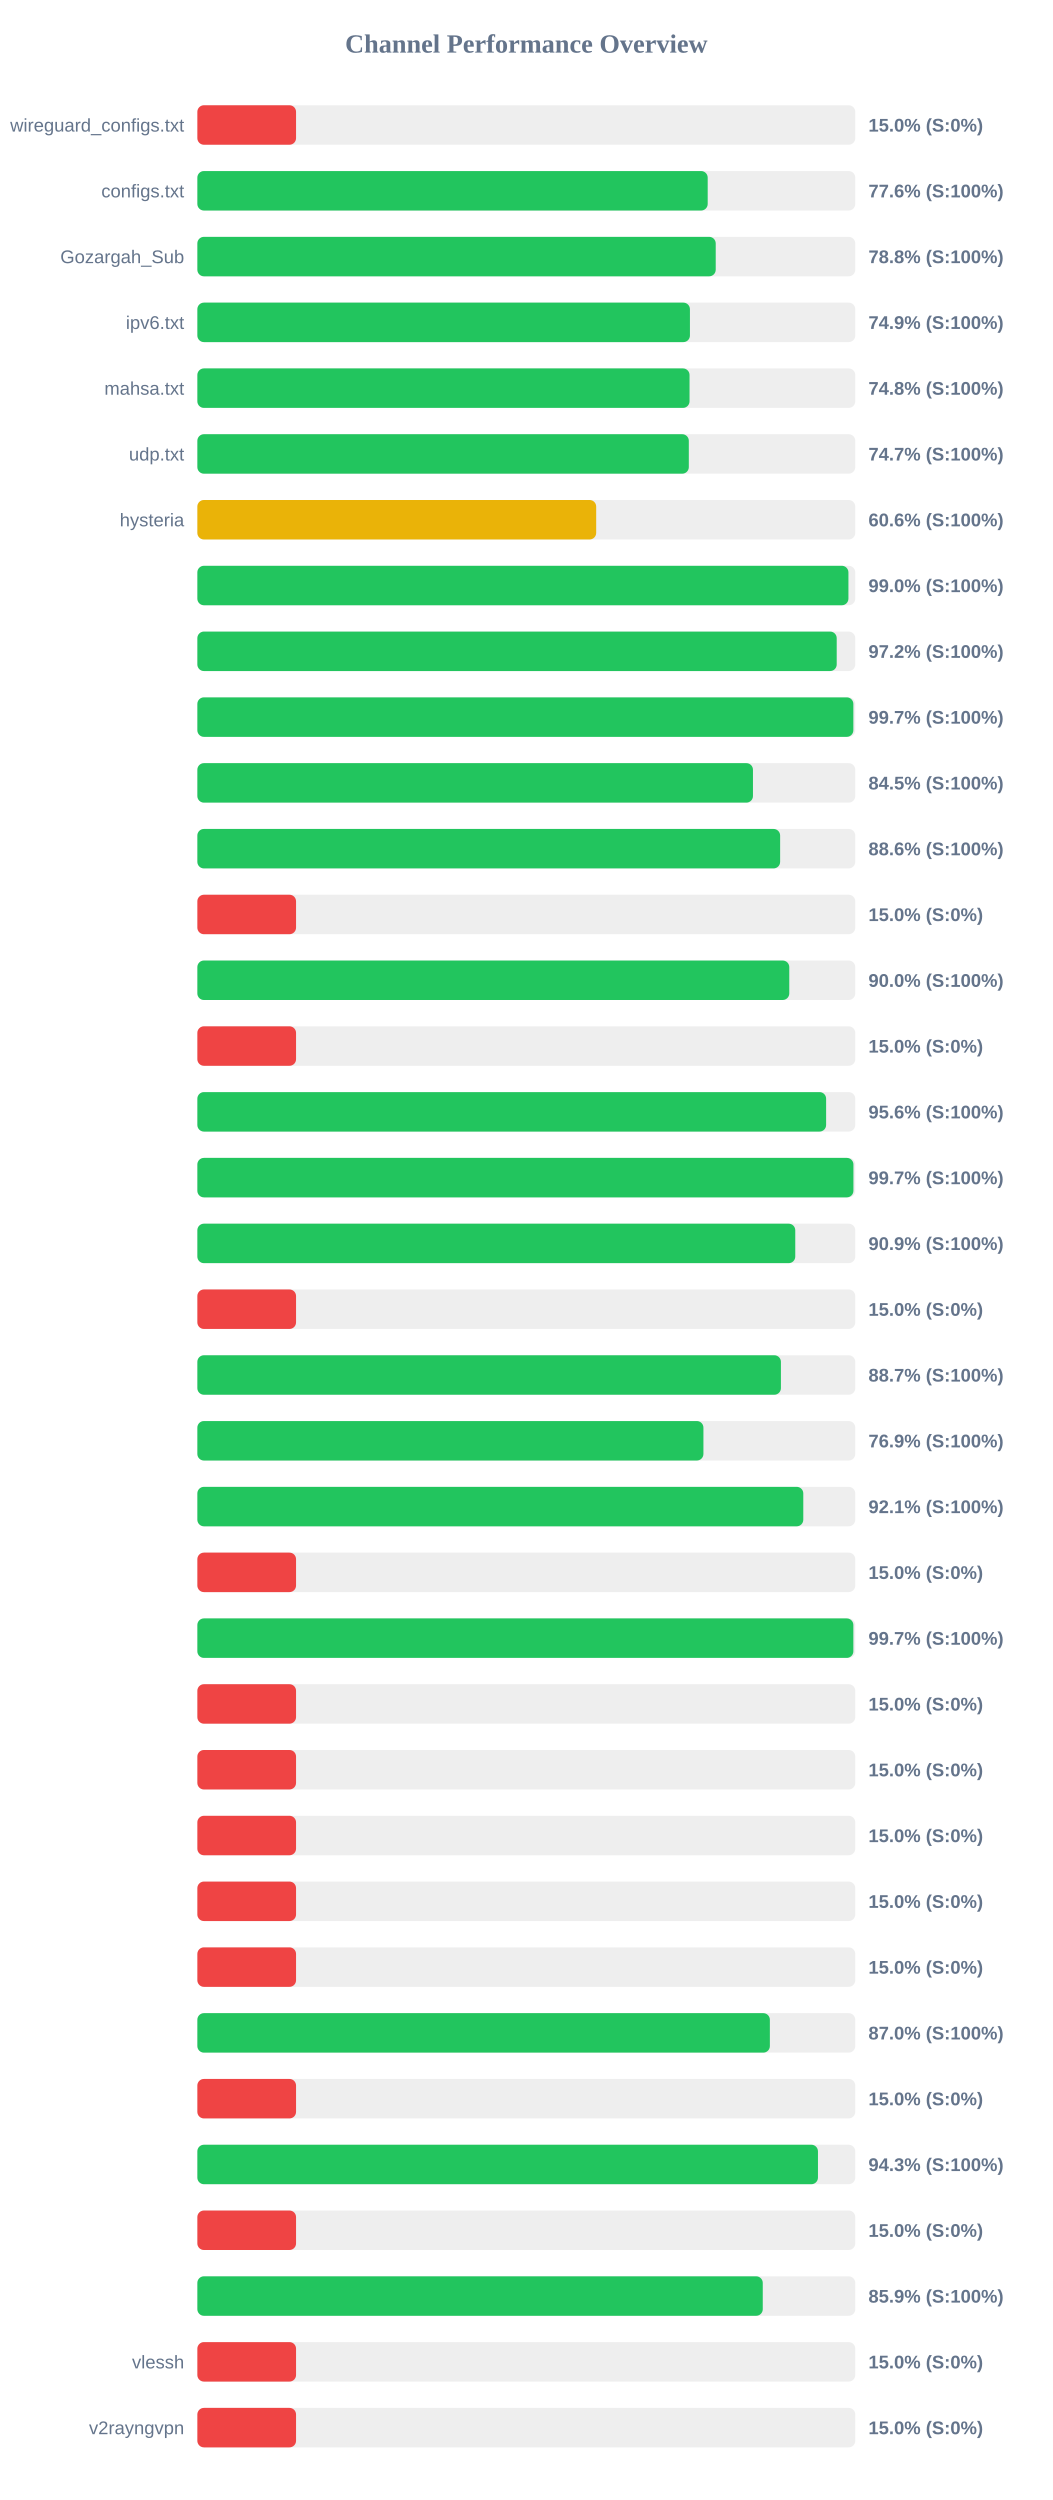
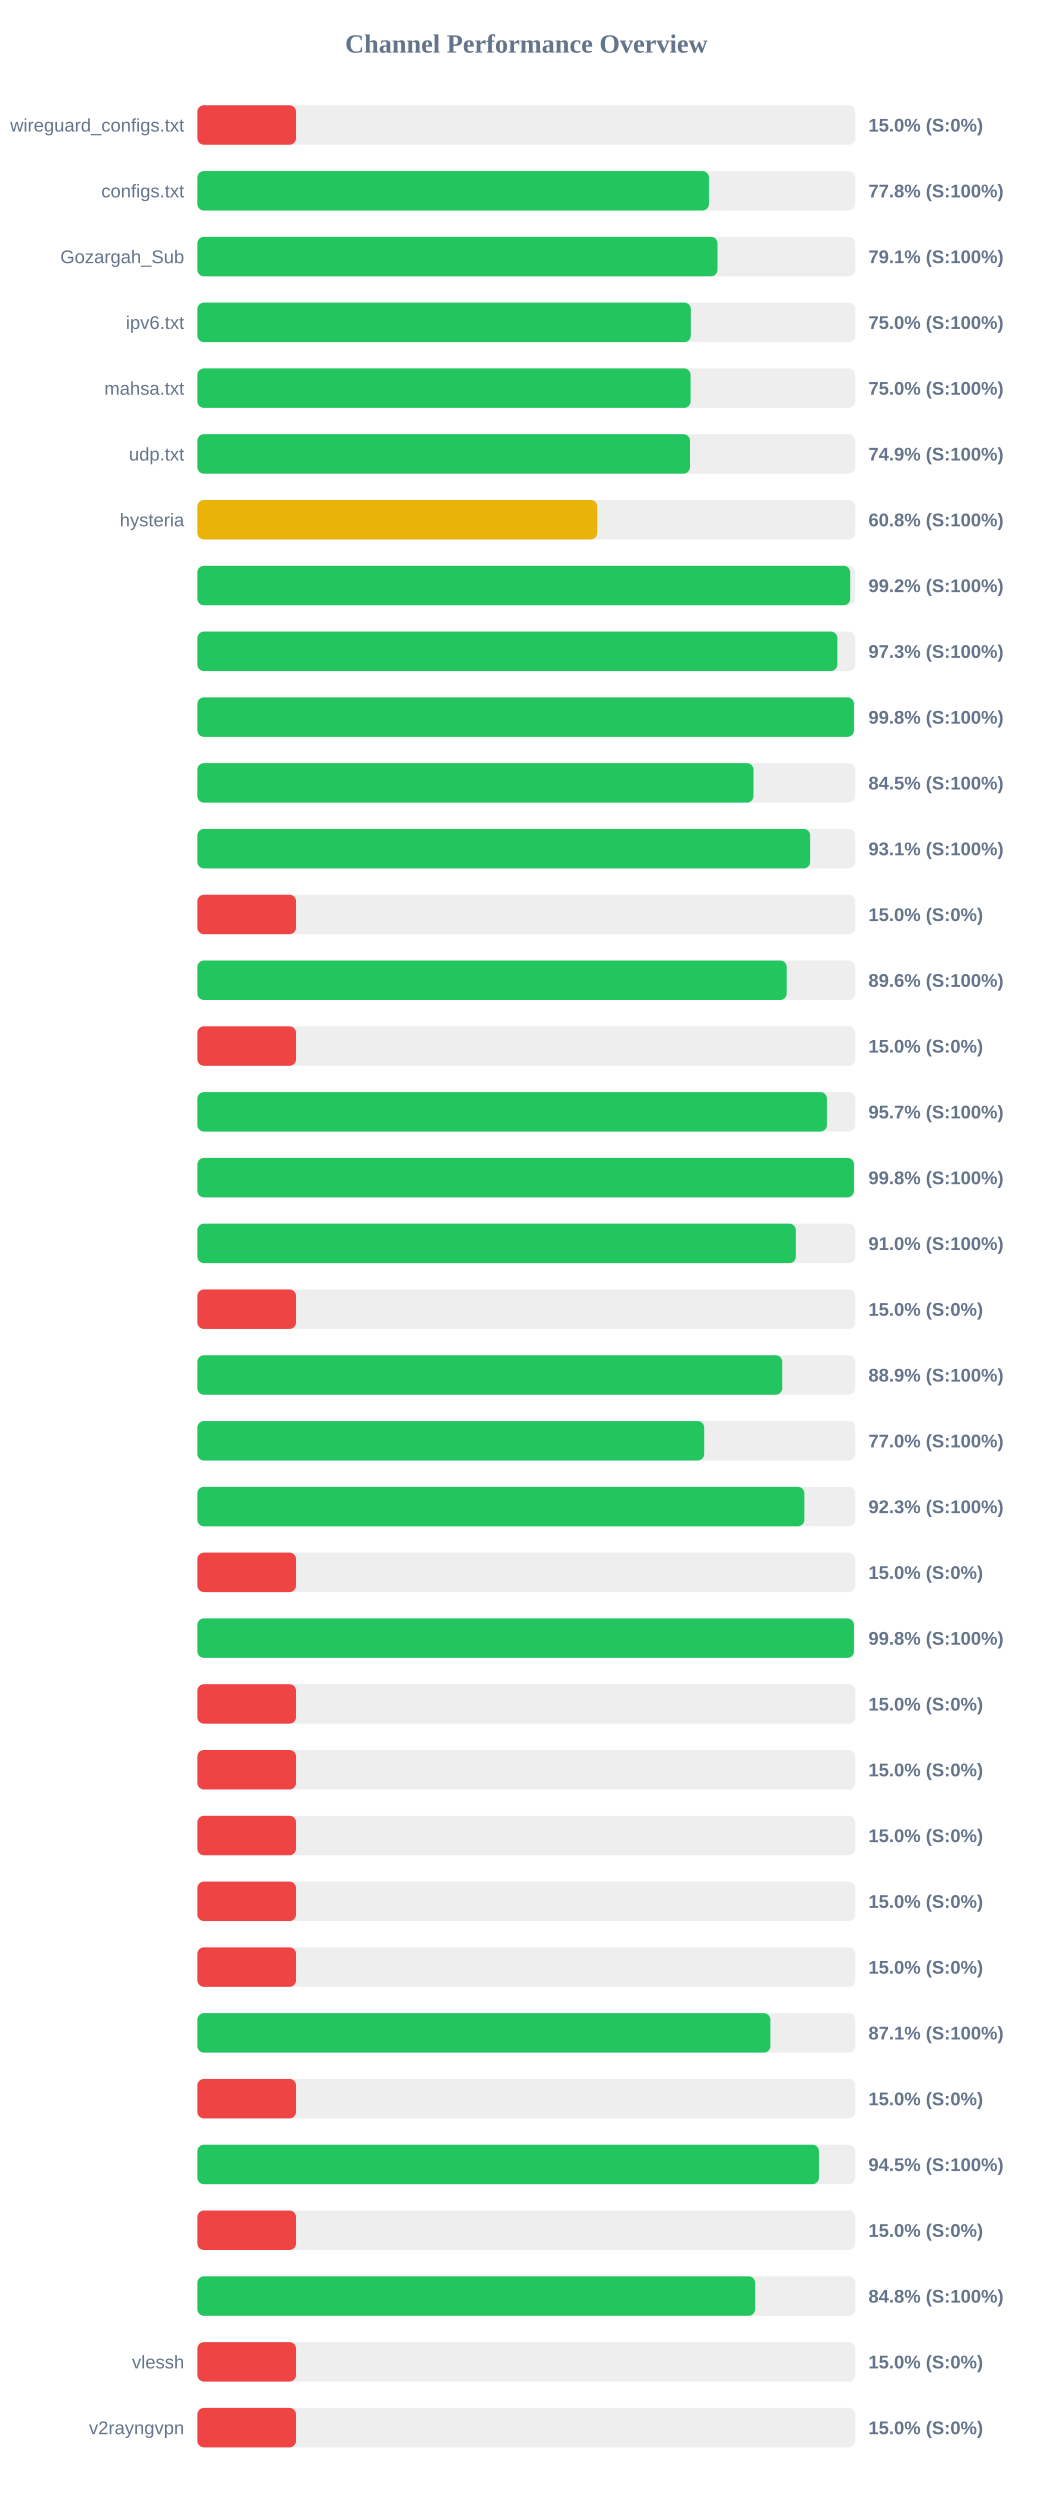
<svg xmlns="http://www.w3.org/2000/svg" width="800" height="1900" version="1.1">
  <style>
        .row { font: 14px Arial; fill: #64748b; }
        .score { font: bold 14px Arial; fill: #64748b; }
    </style>
  <text x="400" y="40" text-anchor="middle" font-size="20px" font-weight="bold" fill="#64748b">Channel Performance Overview</text>
  <rect x="150" y="80" width="500" height="30" fill="#eee" rx="5" />
  <rect x="150" y="80" width="75.0" height="30" fill="#ef4444" rx="5" />
  <text x="140" y="100" text-anchor="end" class="row">wireguard_configs.txt</text>
  <text x="660" y="100" text-anchor="start" class="score">15.0% (S:0%)</text>
  <rect x="150" y="130" width="500" height="30" fill="#eee" rx="5" />
-   <rect x="150" y="130" width="387.85" height="30" fill="#22c55e" rx="5" />
+   <rect x="150" y="130" width="388.8" height="30" fill="#22c55e" rx="5" />
  <text x="140" y="150" text-anchor="end" class="row">configs.txt</text>
-   <text x="660" y="150" text-anchor="start" class="score">77.6% (S:100%)</text>
+   <text x="660" y="150" text-anchor="start" class="score">77.8% (S:100%)</text>
  <rect x="150" y="180" width="500" height="30" fill="#eee" rx="5" />
-   <rect x="150" y="180" width="393.95" height="30" fill="#22c55e" rx="5" />
+   <rect x="150" y="180" width="395.3" height="30" fill="#22c55e" rx="5" />
  <text x="140" y="200" text-anchor="end" class="row">Gozargah_Sub</text>
-   <text x="660" y="200" text-anchor="start" class="score">78.8% (S:100%)</text>
+   <text x="660" y="200" text-anchor="start" class="score">79.1% (S:100%)</text>
  <rect x="150" y="230" width="500" height="30" fill="#eee" rx="5" />
-   <rect x="150" y="230" width="374.35" height="30" fill="#22c55e" rx="5" />
+   <rect x="150" y="230" width="375.05" height="30" fill="#22c55e" rx="5" />
  <text x="140" y="250" text-anchor="end" class="row">ipv6.txt</text>
-   <text x="660" y="250" text-anchor="start" class="score">74.9% (S:100%)</text>
+   <text x="660" y="250" text-anchor="start" class="score">75.0% (S:100%)</text>
  <rect x="150" y="280" width="500" height="30" fill="#eee" rx="5" />
-   <rect x="150" y="280" width="374.05" height="30" fill="#22c55e" rx="5" />
+   <rect x="150" y="280" width="374.85" height="30" fill="#22c55e" rx="5" />
  <text x="140" y="300" text-anchor="end" class="row">mahsa.txt</text>
-   <text x="660" y="300" text-anchor="start" class="score">74.8% (S:100%)</text>
+   <text x="660" y="300" text-anchor="start" class="score">75.0% (S:100%)</text>
  <rect x="150" y="330" width="500" height="30" fill="#eee" rx="5" />
-   <rect x="150" y="330" width="373.5" height="30" fill="#22c55e" rx="5" />
+   <rect x="150" y="330" width="374.4" height="30" fill="#22c55e" rx="5" />
  <text x="140" y="350" text-anchor="end" class="row">udp.txt</text>
-   <text x="660" y="350" text-anchor="start" class="score">74.7% (S:100%)</text>
+   <text x="660" y="350" text-anchor="start" class="score">74.9% (S:100%)</text>
  <rect x="150" y="380" width="500" height="30" fill="#eee" rx="5" />
-   <rect x="150" y="380" width="303.1" height="30" fill="#eab308" rx="5" />
+   <rect x="150" y="380" width="303.9" height="30" fill="#eab308" rx="5" />
  <text x="140" y="400" text-anchor="end" class="row">hysteria</text>
-   <text x="660" y="400" text-anchor="start" class="score">60.6% (S:100%)</text>
+   <text x="660" y="400" text-anchor="start" class="score">60.8% (S:100%)</text>
  <rect x="150" y="430" width="500" height="30" fill="#eee" rx="5" />
-   <rect x="150" y="430" width="494.8" height="30" fill="#22c55e" rx="5" />
+   <rect x="150" y="430" width="496.15" height="30" fill="#22c55e" rx="5" />
  <text x="140" y="450" text-anchor="end" class="row" />
-   <text x="660" y="450" text-anchor="start" class="score">99.0% (S:100%)</text>
+   <text x="660" y="450" text-anchor="start" class="score">99.2% (S:100%)</text>
  <rect x="150" y="480" width="500" height="30" fill="#eee" rx="5" />
-   <rect x="150" y="480" width="485.9" height="30" fill="#22c55e" rx="5" />
+   <rect x="150" y="480" width="486.4" height="30" fill="#22c55e" rx="5" />
  <text x="140" y="500" text-anchor="end" class="row" />
-   <text x="660" y="500" text-anchor="start" class="score">97.2% (S:100%)</text>
+   <text x="660" y="500" text-anchor="start" class="score">97.3% (S:100%)</text>
  <rect x="150" y="530" width="500" height="30" fill="#eee" rx="5" />
-   <rect x="150" y="530" width="498.55" height="30" fill="#22c55e" rx="5" />
+   <rect x="150" y="530" width="499.0" height="30" fill="#22c55e" rx="5" />
  <text x="140" y="550" text-anchor="end" class="row" />
-   <text x="660" y="550" text-anchor="start" class="score">99.7% (S:100%)</text>
+   <text x="660" y="550" text-anchor="start" class="score">99.8% (S:100%)</text>
  <rect x="150" y="580" width="500" height="30" fill="#eee" rx="5" />
-   <rect x="150" y="580" width="422.25" height="30" fill="#22c55e" rx="5" />
+   <rect x="150" y="580" width="422.65" height="30" fill="#22c55e" rx="5" />
  <text x="140" y="600" text-anchor="end" class="row" />
  <text x="660" y="600" text-anchor="start" class="score">84.5% (S:100%)</text>
  <rect x="150" y="630" width="500" height="30" fill="#eee" rx="5" />
-   <rect x="150" y="630" width="442.9" height="30" fill="#22c55e" rx="5" />
+   <rect x="150" y="630" width="465.7" height="30" fill="#22c55e" rx="5" />
  <text x="140" y="650" text-anchor="end" class="row" />
-   <text x="660" y="650" text-anchor="start" class="score">88.6% (S:100%)</text>
+   <text x="660" y="650" text-anchor="start" class="score">93.1% (S:100%)</text>
  <rect x="150" y="680" width="500" height="30" fill="#eee" rx="5" />
  <rect x="150" y="680" width="75.0" height="30" fill="#ef4444" rx="5" />
  <text x="140" y="700" text-anchor="end" class="row" />
  <text x="660" y="700" text-anchor="start" class="score">15.0% (S:0%)</text>
  <rect x="150" y="730" width="500" height="30" fill="#eee" rx="5" />
-   <rect x="150" y="730" width="449.85" height="30" fill="#22c55e" rx="5" />
+   <rect x="150" y="730" width="447.9" height="30" fill="#22c55e" rx="5" />
  <text x="140" y="750" text-anchor="end" class="row" />
-   <text x="660" y="750" text-anchor="start" class="score">90.0% (S:100%)</text>
+   <text x="660" y="750" text-anchor="start" class="score">89.6% (S:100%)</text>
  <rect x="150" y="780" width="500" height="30" fill="#eee" rx="5" />
  <rect x="150" y="780" width="75.0" height="30" fill="#ef4444" rx="5" />
  <text x="140" y="800" text-anchor="end" class="row" />
  <text x="660" y="800" text-anchor="start" class="score">15.0% (S:0%)</text>
  <rect x="150" y="830" width="500" height="30" fill="#eee" rx="5" />
-   <rect x="150" y="830" width="477.85" height="30" fill="#22c55e" rx="5" />
+   <rect x="150" y="830" width="478.45" height="30" fill="#22c55e" rx="5" />
  <text x="140" y="850" text-anchor="end" class="row" />
-   <text x="660" y="850" text-anchor="start" class="score">95.6% (S:100%)</text>
+   <text x="660" y="850" text-anchor="start" class="score">95.7% (S:100%)</text>
  <rect x="150" y="880" width="500" height="30" fill="#eee" rx="5" />
-   <rect x="150" y="880" width="498.6" height="30" fill="#22c55e" rx="5" />
+   <rect x="150" y="880" width="499.0" height="30" fill="#22c55e" rx="5" />
  <text x="140" y="900" text-anchor="end" class="row" />
-   <text x="660" y="900" text-anchor="start" class="score">99.7% (S:100%)</text>
+   <text x="660" y="900" text-anchor="start" class="score">99.8% (S:100%)</text>
  <rect x="150" y="930" width="500" height="30" fill="#eee" rx="5" />
-   <rect x="150" y="930" width="454.4" height="30" fill="#22c55e" rx="5" />
+   <rect x="150" y="930" width="454.85" height="30" fill="#22c55e" rx="5" />
  <text x="140" y="950" text-anchor="end" class="row" />
-   <text x="660" y="950" text-anchor="start" class="score">90.9% (S:100%)</text>
+   <text x="660" y="950" text-anchor="start" class="score">91.0% (S:100%)</text>
  <rect x="150" y="980" width="500" height="30" fill="#eee" rx="5" />
  <rect x="150" y="980" width="75.0" height="30" fill="#ef4444" rx="5" />
  <text x="140" y="1000" text-anchor="end" class="row" />
  <text x="660" y="1000" text-anchor="start" class="score">15.0% (S:0%)</text>
  <rect x="150" y="1030" width="500" height="30" fill="#eee" rx="5" />
-   <rect x="150" y="1030" width="443.5" height="30" fill="#22c55e" rx="5" />
+   <rect x="150" y="1030" width="444.5" height="30" fill="#22c55e" rx="5" />
  <text x="140" y="1050" text-anchor="end" class="row" />
-   <text x="660" y="1050" text-anchor="start" class="score">88.7% (S:100%)</text>
+   <text x="660" y="1050" text-anchor="start" class="score">88.9% (S:100%)</text>
  <rect x="150" y="1080" width="500" height="30" fill="#eee" rx="5" />
-   <rect x="150" y="1080" width="384.6" height="30" fill="#22c55e" rx="5" />
+   <rect x="150" y="1080" width="385.2" height="30" fill="#22c55e" rx="5" />
  <text x="140" y="1100" text-anchor="end" class="row" />
-   <text x="660" y="1100" text-anchor="start" class="score">76.9% (S:100%)</text>
+   <text x="660" y="1100" text-anchor="start" class="score">77.0% (S:100%)</text>
  <rect x="150" y="1130" width="500" height="30" fill="#eee" rx="5" />
-   <rect x="150" y="1130" width="460.5" height="30" fill="#22c55e" rx="5" />
+   <rect x="150" y="1130" width="461.3" height="30" fill="#22c55e" rx="5" />
  <text x="140" y="1150" text-anchor="end" class="row" />
-   <text x="660" y="1150" text-anchor="start" class="score">92.1% (S:100%)</text>
+   <text x="660" y="1150" text-anchor="start" class="score">92.3% (S:100%)</text>
  <rect x="150" y="1180" width="500" height="30" fill="#eee" rx="5" />
  <rect x="150" y="1180" width="75.0" height="30" fill="#ef4444" rx="5" />
  <text x="140" y="1200" text-anchor="end" class="row" />
  <text x="660" y="1200" text-anchor="start" class="score">15.0% (S:0%)</text>
  <rect x="150" y="1230" width="500" height="30" fill="#eee" rx="5" />
-   <rect x="150" y="1230" width="498.55" height="30" fill="#22c55e" rx="5" />
+   <rect x="150" y="1230" width="499.0" height="30" fill="#22c55e" rx="5" />
  <text x="140" y="1250" text-anchor="end" class="row" />
-   <text x="660" y="1250" text-anchor="start" class="score">99.7% (S:100%)</text>
+   <text x="660" y="1250" text-anchor="start" class="score">99.8% (S:100%)</text>
  <rect x="150" y="1280" width="500" height="30" fill="#eee" rx="5" />
  <rect x="150" y="1280" width="75.0" height="30" fill="#ef4444" rx="5" />
  <text x="140" y="1300" text-anchor="end" class="row" />
  <text x="660" y="1300" text-anchor="start" class="score">15.0% (S:0%)</text>
  <rect x="150" y="1330" width="500" height="30" fill="#eee" rx="5" />
  <rect x="150" y="1330" width="75.0" height="30" fill="#ef4444" rx="5" />
  <text x="140" y="1350" text-anchor="end" class="row" />
  <text x="660" y="1350" text-anchor="start" class="score">15.0% (S:0%)</text>
  <rect x="150" y="1380" width="500" height="30" fill="#eee" rx="5" />
  <rect x="150" y="1380" width="75.0" height="30" fill="#ef4444" rx="5" />
  <text x="140" y="1400" text-anchor="end" class="row" />
  <text x="660" y="1400" text-anchor="start" class="score">15.0% (S:0%)</text>
  <rect x="150" y="1430" width="500" height="30" fill="#eee" rx="5" />
  <rect x="150" y="1430" width="75.0" height="30" fill="#ef4444" rx="5" />
  <text x="140" y="1450" text-anchor="end" class="row" />
  <text x="660" y="1450" text-anchor="start" class="score">15.0% (S:0%)</text>
  <rect x="150" y="1480" width="500" height="30" fill="#eee" rx="5" />
  <rect x="150" y="1480" width="75.0" height="30" fill="#ef4444" rx="5" />
  <text x="140" y="1500" text-anchor="end" class="row" />
  <text x="660" y="1500" text-anchor="start" class="score">15.0% (S:0%)</text>
  <rect x="150" y="1530" width="500" height="30" fill="#eee" rx="5" />
-   <rect x="150" y="1530" width="435.1" height="30" fill="#22c55e" rx="5" />
+   <rect x="150" y="1530" width="435.5" height="30" fill="#22c55e" rx="5" />
  <text x="140" y="1550" text-anchor="end" class="row" />
-   <text x="660" y="1550" text-anchor="start" class="score">87.0% (S:100%)</text>
+   <text x="660" y="1550" text-anchor="start" class="score">87.1% (S:100%)</text>
  <rect x="150" y="1580" width="500" height="30" fill="#eee" rx="5" />
  <rect x="150" y="1580" width="75.0" height="30" fill="#ef4444" rx="5" />
  <text x="140" y="1600" text-anchor="end" class="row" />
  <text x="660" y="1600" text-anchor="start" class="score">15.0% (S:0%)</text>
  <rect x="150" y="1630" width="500" height="30" fill="#eee" rx="5" />
-   <rect x="150" y="1630" width="471.65" height="30" fill="#22c55e" rx="5" />
+   <rect x="150" y="1630" width="472.4" height="30" fill="#22c55e" rx="5" />
  <text x="140" y="1650" text-anchor="end" class="row" />
-   <text x="660" y="1650" text-anchor="start" class="score">94.3% (S:100%)</text>
+   <text x="660" y="1650" text-anchor="start" class="score">94.5% (S:100%)</text>
  <rect x="150" y="1680" width="500" height="30" fill="#eee" rx="5" />
  <rect x="150" y="1680" width="75.0" height="30" fill="#ef4444" rx="5" />
  <text x="140" y="1700" text-anchor="end" class="row" />
  <text x="660" y="1700" text-anchor="start" class="score">15.0% (S:0%)</text>
  <rect x="150" y="1730" width="500" height="30" fill="#eee" rx="5" />
-   <rect x="150" y="1730" width="429.7" height="30" fill="#22c55e" rx="5" />
+   <rect x="150" y="1730" width="423.9" height="30" fill="#22c55e" rx="5" />
  <text x="140" y="1750" text-anchor="end" class="row" />
-   <text x="660" y="1750" text-anchor="start" class="score">85.9% (S:100%)</text>
+   <text x="660" y="1750" text-anchor="start" class="score">84.8% (S:100%)</text>
  <rect x="150" y="1780" width="500" height="30" fill="#eee" rx="5" />
  <rect x="150" y="1780" width="75.0" height="30" fill="#ef4444" rx="5" />
  <text x="140" y="1800" text-anchor="end" class="row">vlessh</text>
  <text x="660" y="1800" text-anchor="start" class="score">15.0% (S:0%)</text>
  <rect x="150" y="1830" width="500" height="30" fill="#eee" rx="5" />
  <rect x="150" y="1830" width="75.0" height="30" fill="#ef4444" rx="5" />
  <text x="140" y="1850" text-anchor="end" class="row">v2rayngvpn</text>
  <text x="660" y="1850" text-anchor="start" class="score">15.0% (S:0%)</text>
</svg>
